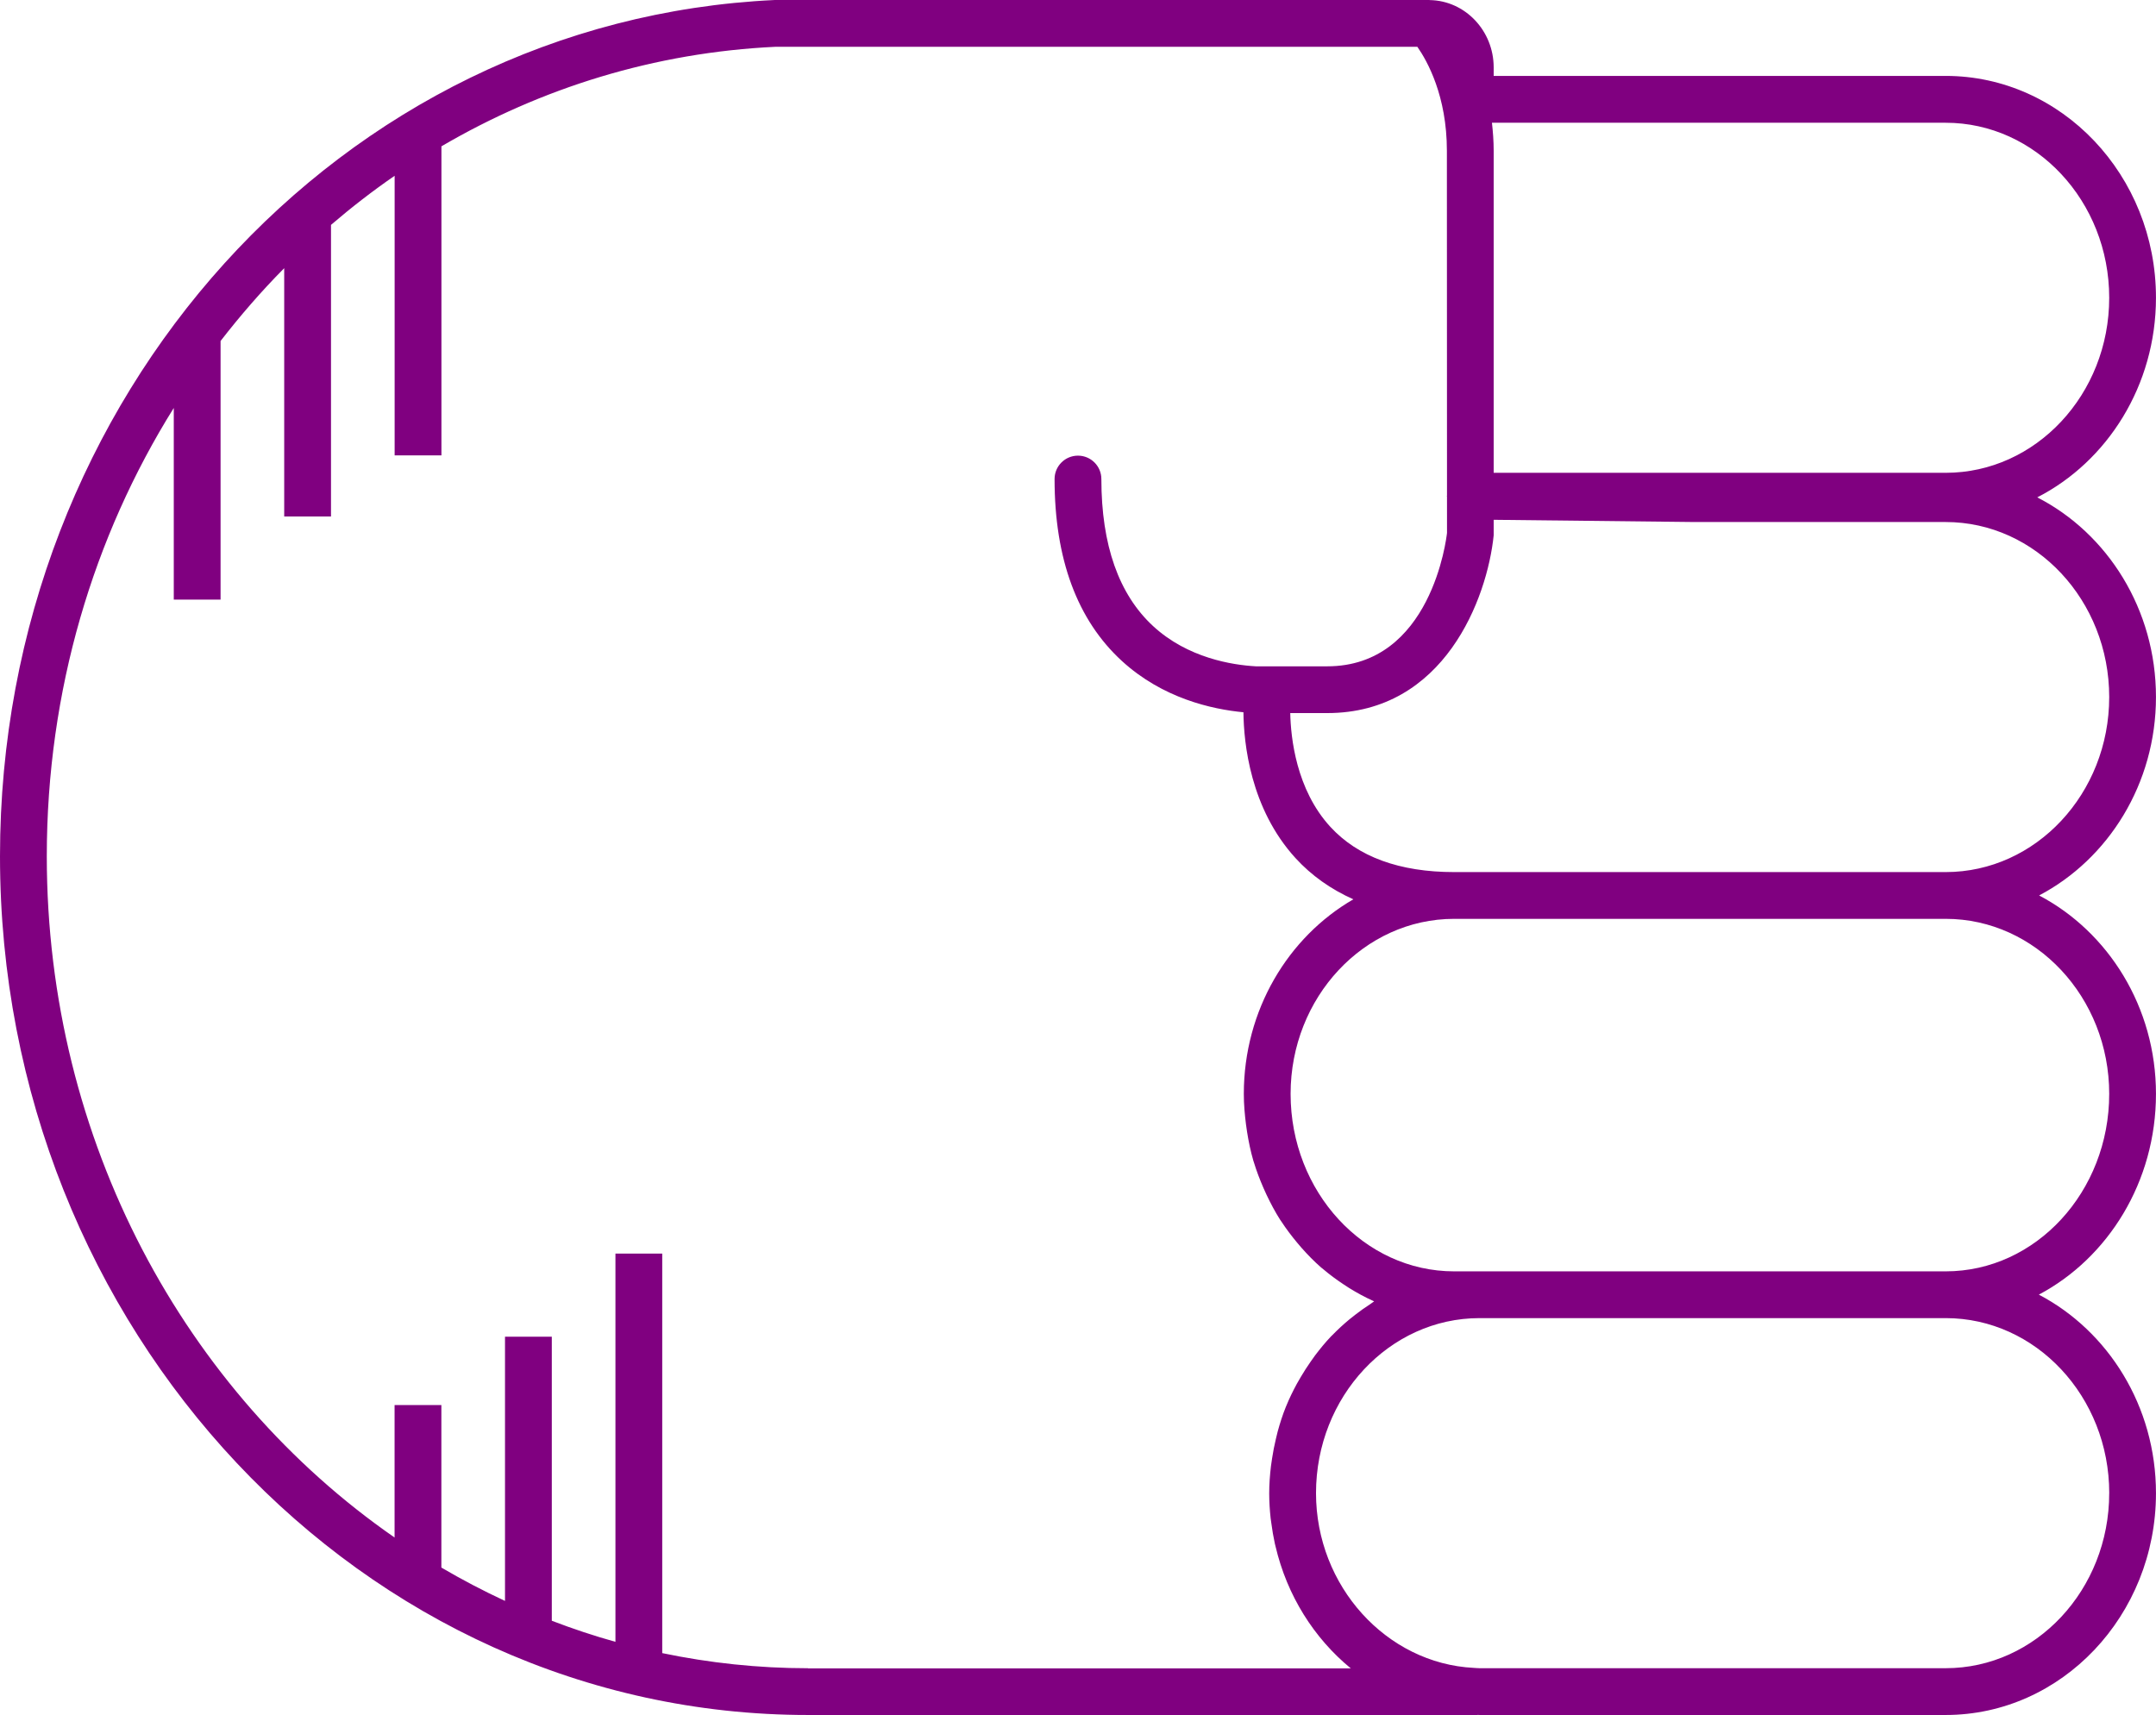
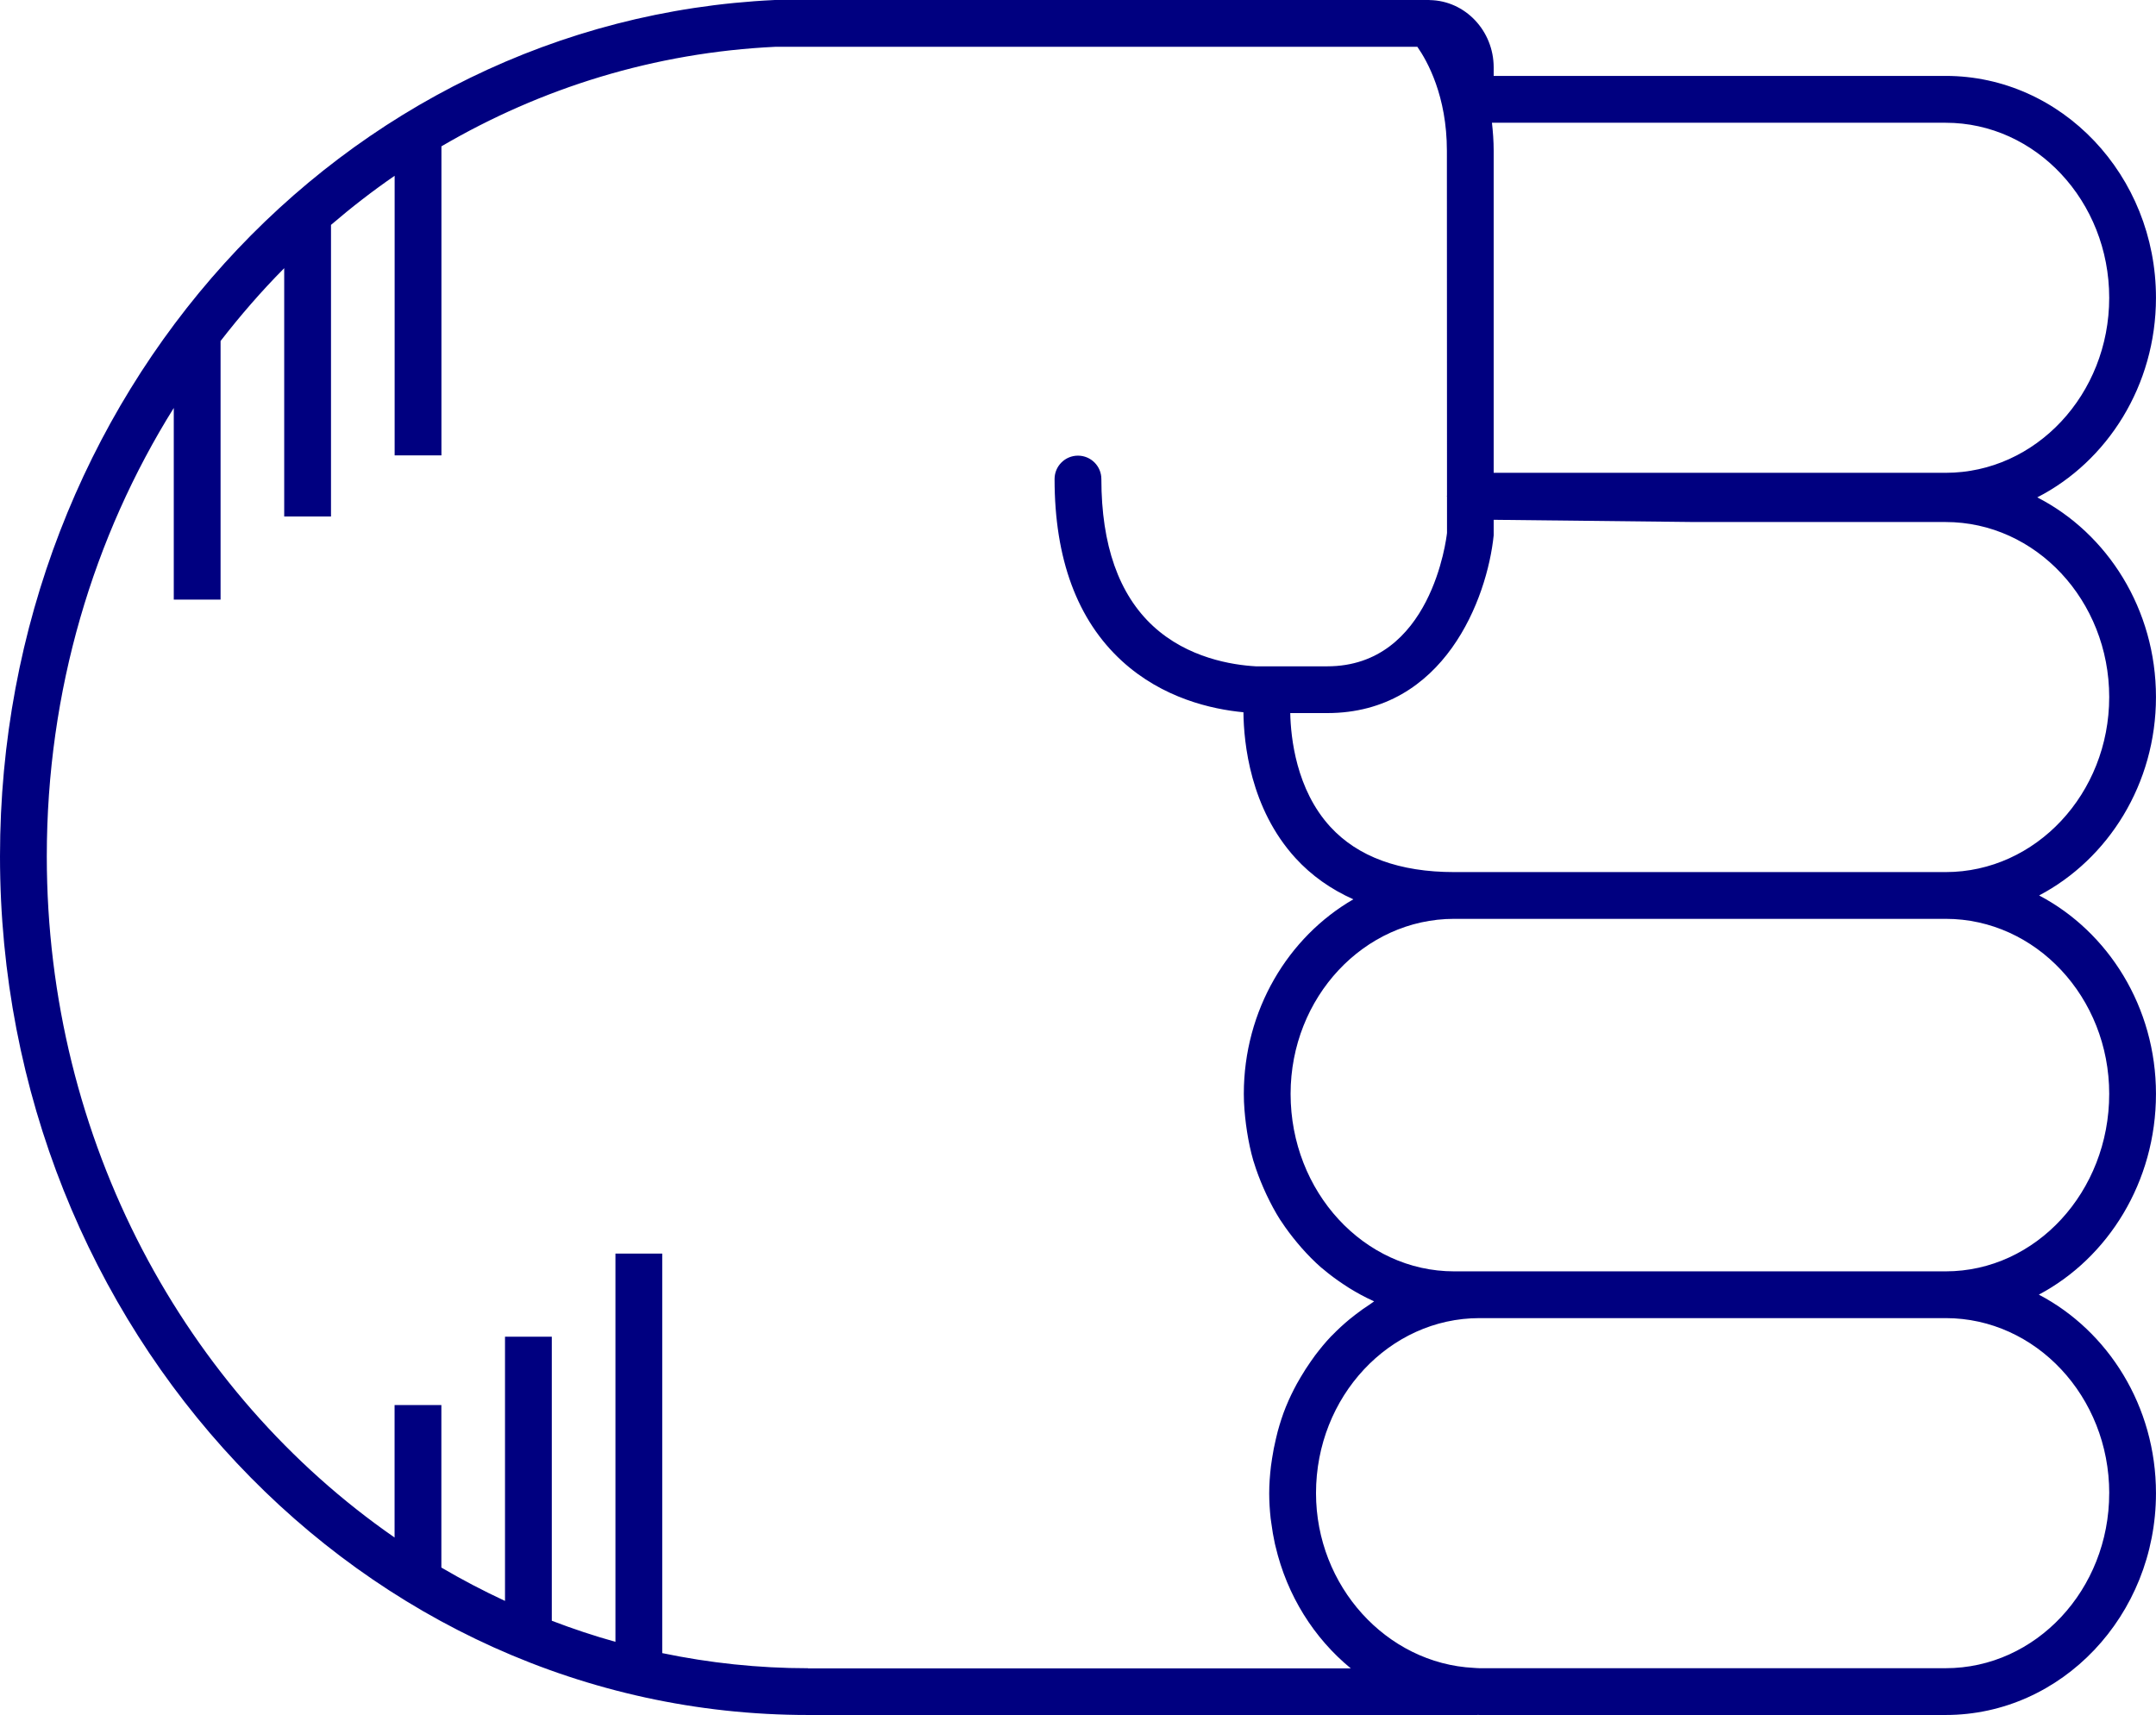
- <svg xmlns="http://www.w3.org/2000/svg" version="1.1" x="0px" y="0px" viewBox="0 0 73.721 58.652" overflow="scroll" xml:space="preserve" id="svg12" width="73.721" height="58.652" style="overflow:scroll; fill:purple">
+ <svg xmlns="http://www.w3.org/2000/svg" version="1.1" x="0px" y="0px" viewBox="0 0 73.721 58.652" overflow="scroll" xml:space="preserve" id="svg12" width="73.721" height="58.652" style="overflow:scroll; fill:navy">
  <defs id="defs18" />
  <path d="m 66.529,58.652 c 3.965,0 7.191,-3.403 7.191,-7.586 0,-2.975 -1.636,-5.548 -4.005,-6.79 2.369,-1.256 4.005,-3.858 4.005,-6.866 0,-2.971 -1.632,-5.542 -3.996,-6.786 2.365,-1.244 3.996,-3.815 3.996,-6.786 0,-2.999 -1.658,-5.597 -4.059,-6.828 2.4,-1.23 4.059,-3.829 4.059,-6.828 0,-4.183 -3.226,-7.586 -7.191,-7.586 l -15.455,0 0,-0.289 c 0,-1.258 -0.975,-2.281 -2.179,-2.304 -0.006,-3.06e-4 -0.012,-0.002 -0.018,-0.002 C 48.869,0.002 48.862,0 48.854,0 L 26.486,4.89e-4 C 11.634,0.698 0,13.561 0,29.284 0,45.478 12.394,58.652 27.628,58.652 l 22.883,0 c 0.006,0 0.011,-0.003 0.017,-0.003 0.021,1.83e-4 0.041,0.003 0.062,0.003 l 15.939,0 z m 5.592,-7.586 c 0,3.301 -2.509,5.986 -5.592,5.986 l -15.939,0 c -0.066,0 -0.131,-0.008 -0.196,-0.011 -2.987,-0.15 -5.395,-2.798 -5.395,-5.976 0,-3.3 2.509,-5.986 5.592,-5.986 l 15.939,0 c 3.083,0 5.592,2.686 5.592,5.986 z m 0,-13.656 c 0,3.347 -2.509,6.07 -5.592,6.07 l -15.939,0 -0.868,0 c -3.083,0 -5.592,-2.723 -5.592,-6.07 0,-3.3 2.509,-5.986 5.592,-5.986 l 8.127,0 8.68,0 c 3.083,0 5.592,2.686 5.592,5.986 z M 66.529,17.853 c 3.083,0 5.592,2.686 5.592,5.986 0,3.301 -2.509,5.986 -5.592,5.986 l -8.68,0 -8.127,0 c -1.868,0 -3.293,-0.522 -4.236,-1.551 -1.167,-1.274 -1.351,-3.048 -1.368,-3.887 l 1.264,0 c 4.003,0 5.471,-3.921 5.692,-6.078 l 0,-0.532 6.775,0.075 8.68,0 z m 5.592,-7.669 c 0,3.301 -2.509,5.986 -5.592,5.986 l -15.455,0 0,-11.013 c 0,-0.339 -0.026,-0.654 -0.059,-0.959 l 15.514,0 c 3.083,0 5.592,2.686 5.592,5.986 z M 27.628,57.053 c -1.705,0 -3.37,-0.181 -4.984,-0.517 l 0,-13.663 -1.6,0 0,13.277 c -0.739,-0.206 -1.464,-0.448 -2.176,-0.721 l 0,-9.714 -1.6,0 0,9.036 c -0.744,-0.346 -1.47,-0.726 -2.176,-1.141 l 0,-5.558 -1.6,0 0,4.53 C 6.343,47.628 1.6,39.039 1.6,29.284 c 0,-5.667 1.597,-10.938 4.342,-15.332 l 0,6.554 1.6,0 0,-8.844 c 0.679,-0.875 1.402,-1.71 2.176,-2.49 l 0,8.491 1.6,0 0,-9.972 c 0.697,-0.597 1.421,-1.16 2.176,-1.679 l 0,9.562 1.6,0 0,-10.57 C 18.501,3.01 22.378,1.795 26.523,1.6 l 21.941,0 c 0.342,0.49 1.01,1.683 1.01,3.557 l 0.004,11.789 c -1.83e-4,0.007 -0.004,0.012 -0.004,0.019 0,0.002 0,0.003 0,0.004 0,0.007 0.004,0.013 0.004,0.02 l 4.28e-4,1.236 c -0.021,0.187 -0.539,4.563 -4.097,4.563 l -2.439,0 c -0.806,-0.045 -2.33,-0.283 -3.512,-1.374 -1.175,-1.084 -1.771,-2.777 -1.771,-5.031 0,-0.442 -0.358,-0.8 -0.8,-0.8 -0.442,0 -0.8,0.358 -0.8,0.8 0,2.729 0.774,4.822 2.302,6.222 1.392,1.275 3.07,1.651 4.156,1.754 0.011,1.05 0.23,3.286 1.778,4.985 0.551,0.604 1.216,1.07 1.98,1.412 -2.23,1.29 -3.745,3.789 -3.745,6.655 0,0.356 0.031,0.704 0.075,1.048 0.011,0.084 0.023,0.167 0.036,0.251 0.054,0.337 0.122,0.669 0.216,0.99 0.004,0.013 0.009,0.025 0.013,0.037 0.093,0.31 0.209,0.609 0.336,0.901 0.033,0.075 0.066,0.149 0.101,0.223 0.14,0.294 0.291,0.581 0.464,0.853 0.013,0.02 0.028,0.038 0.041,0.058 0.165,0.254 0.347,0.493 0.538,0.723 0.051,0.061 0.102,0.122 0.155,0.182 0.21,0.237 0.43,0.463 0.667,0.67 0.024,0.021 0.05,0.038 0.074,0.059 0.22,0.188 0.453,0.358 0.693,0.518 0.065,0.043 0.129,0.086 0.195,0.127 0.266,0.164 0.54,0.315 0.827,0.443 0.008,0.004 0.016,0.009 0.024,0.013 -0.047,0.029 -0.089,0.066 -0.136,0.096 -0.173,0.112 -0.342,0.231 -0.505,0.358 -0.069,0.054 -0.139,0.107 -0.206,0.163 -0.2,0.167 -0.392,0.342 -0.574,0.53 -0.016,0.017 -0.034,0.031 -0.05,0.048 -0.195,0.205 -0.375,0.425 -0.547,0.652 -0.051,0.068 -0.098,0.138 -0.147,0.207 -0.122,0.173 -0.237,0.352 -0.345,0.536 -0.044,0.075 -0.089,0.15 -0.131,0.227 -0.133,0.245 -0.256,0.497 -0.363,0.759 -0.004,0.011 -0.01,0.021 -0.014,0.032 -0.11,0.272 -0.2,0.554 -0.279,0.842 -0.023,0.084 -0.042,0.17 -0.062,0.255 -0.052,0.217 -0.095,0.437 -0.129,0.661 -0.014,0.089 -0.028,0.177 -0.039,0.268 -0.036,0.305 -0.06,0.614 -0.06,0.93 0,0.289 0.019,0.574 0.049,0.855 0.006,0.054 0.016,0.107 0.023,0.161 0.031,0.239 0.071,0.475 0.122,0.707 0.007,0.03 0.015,0.059 0.022,0.089 0.393,1.682 1.316,3.143 2.574,4.175 l -18.561,0 z" id="path14" />
</svg>
